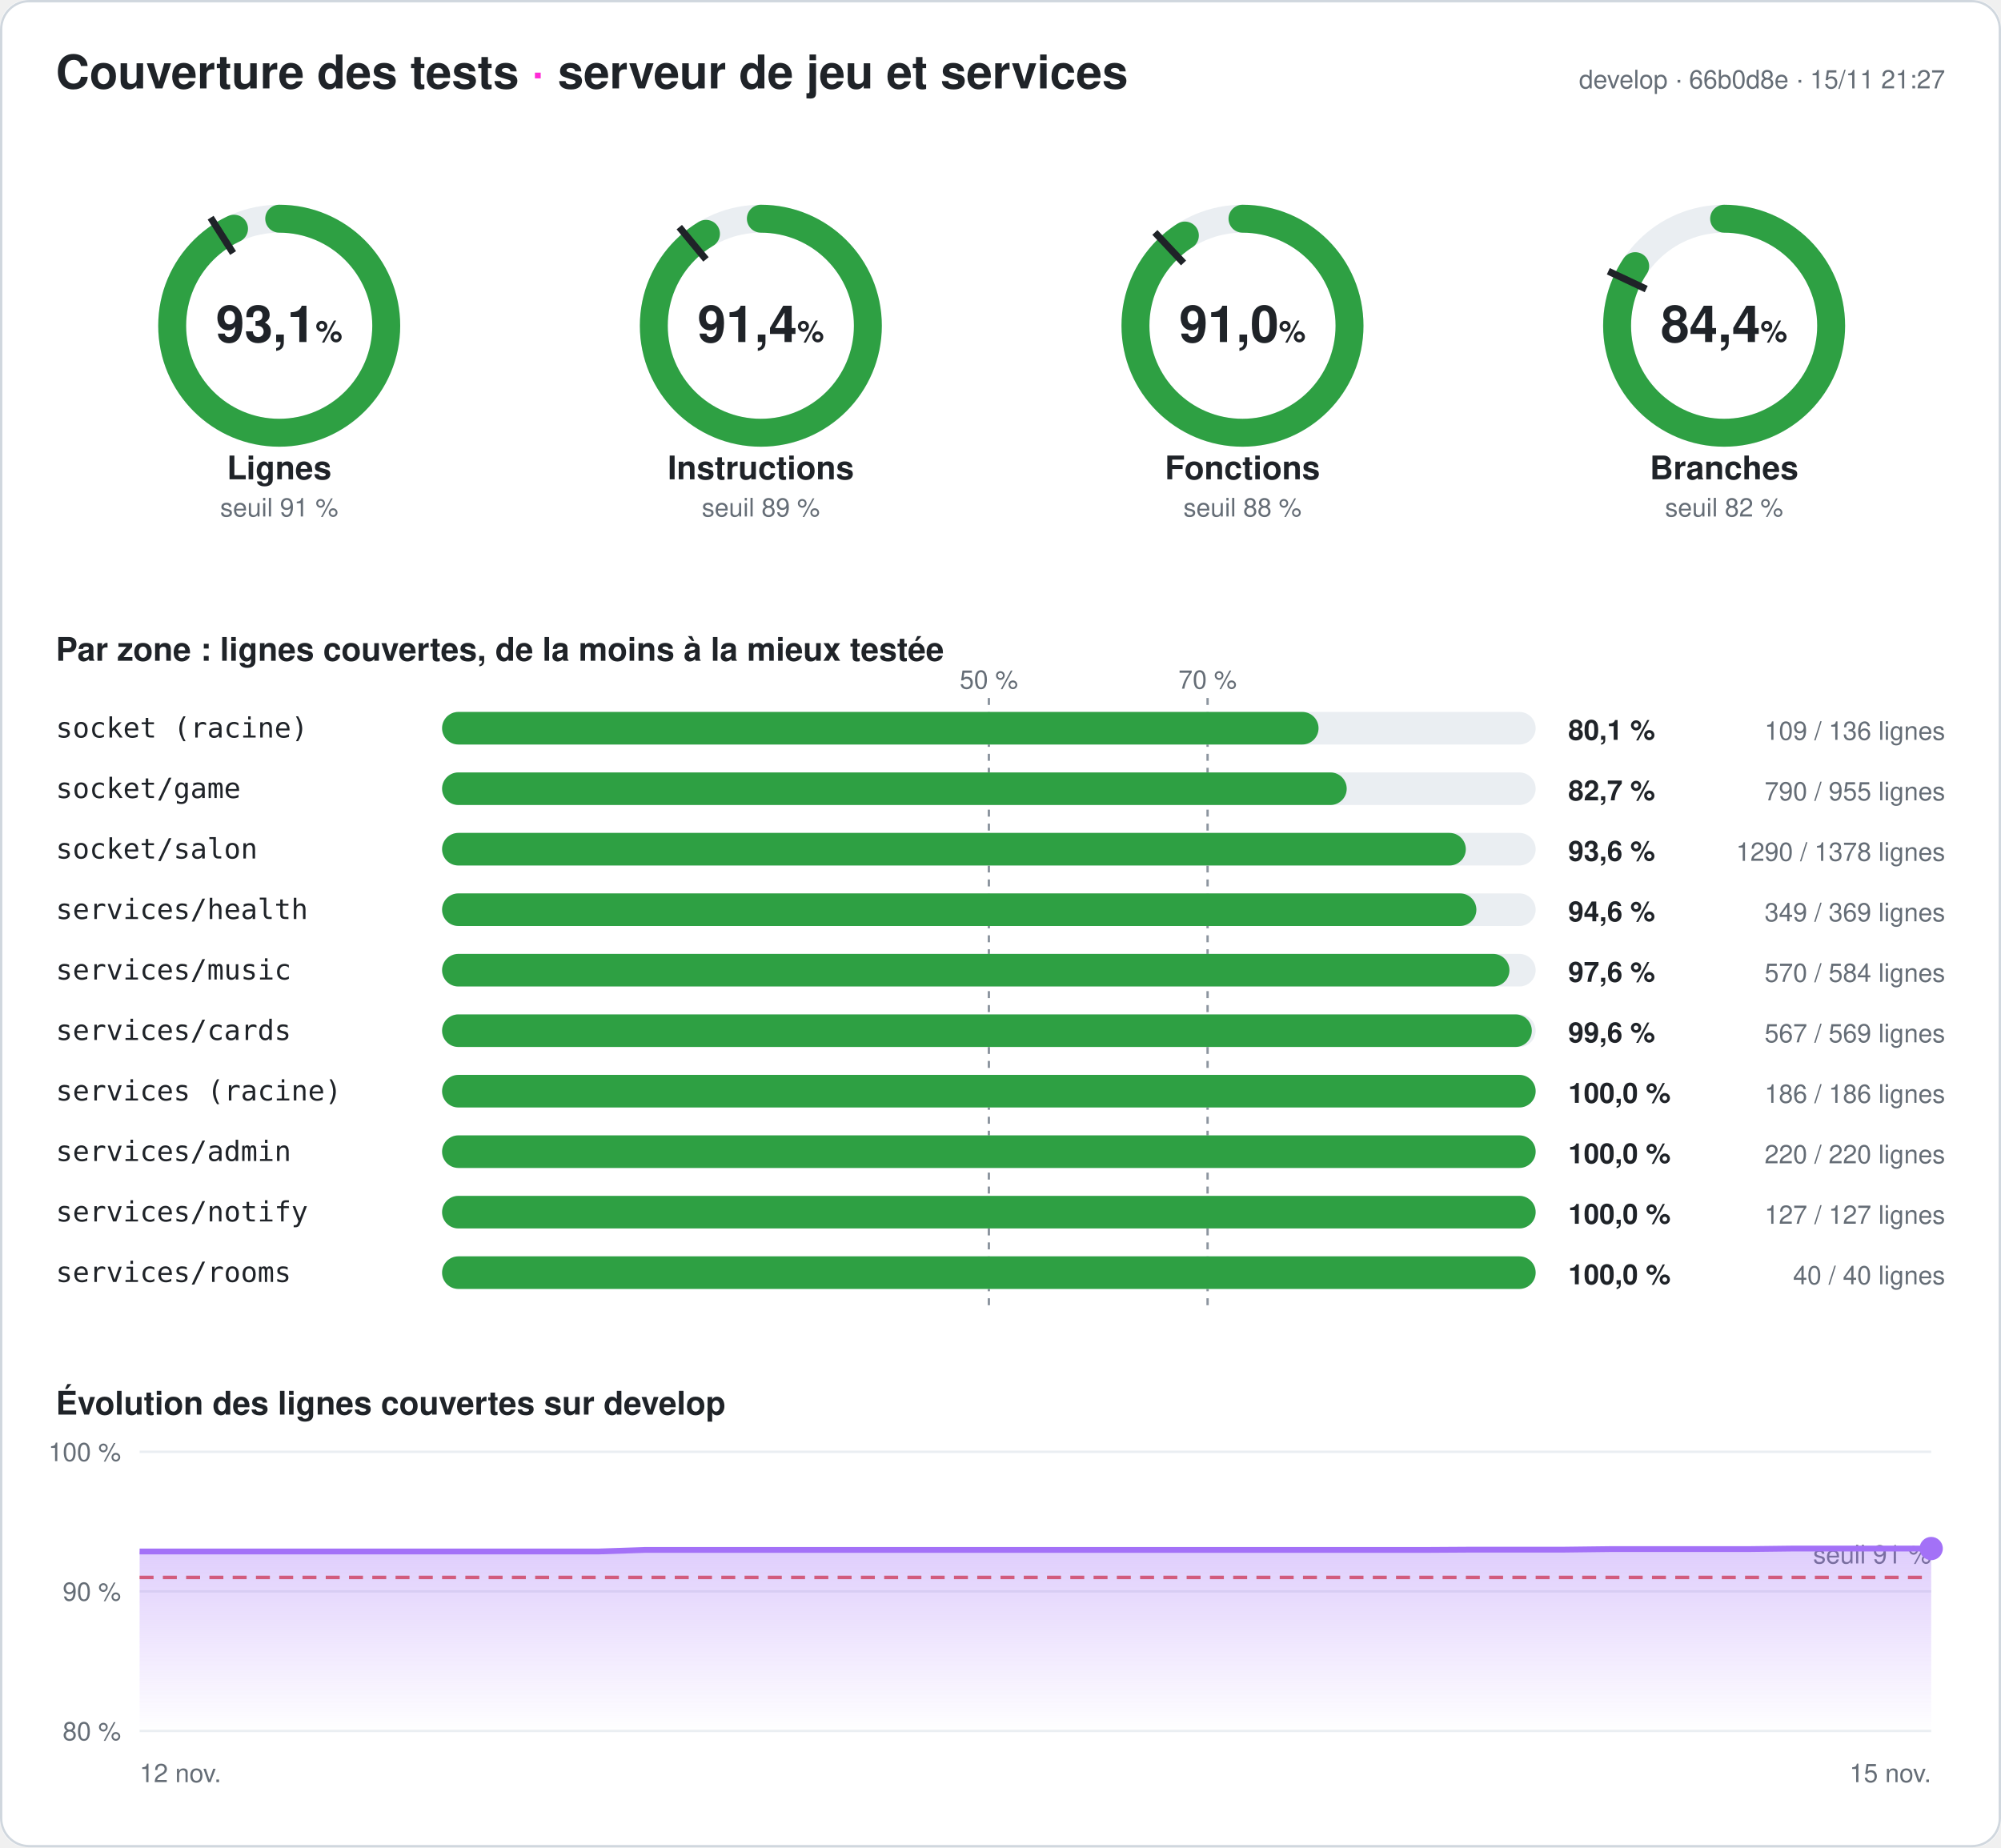
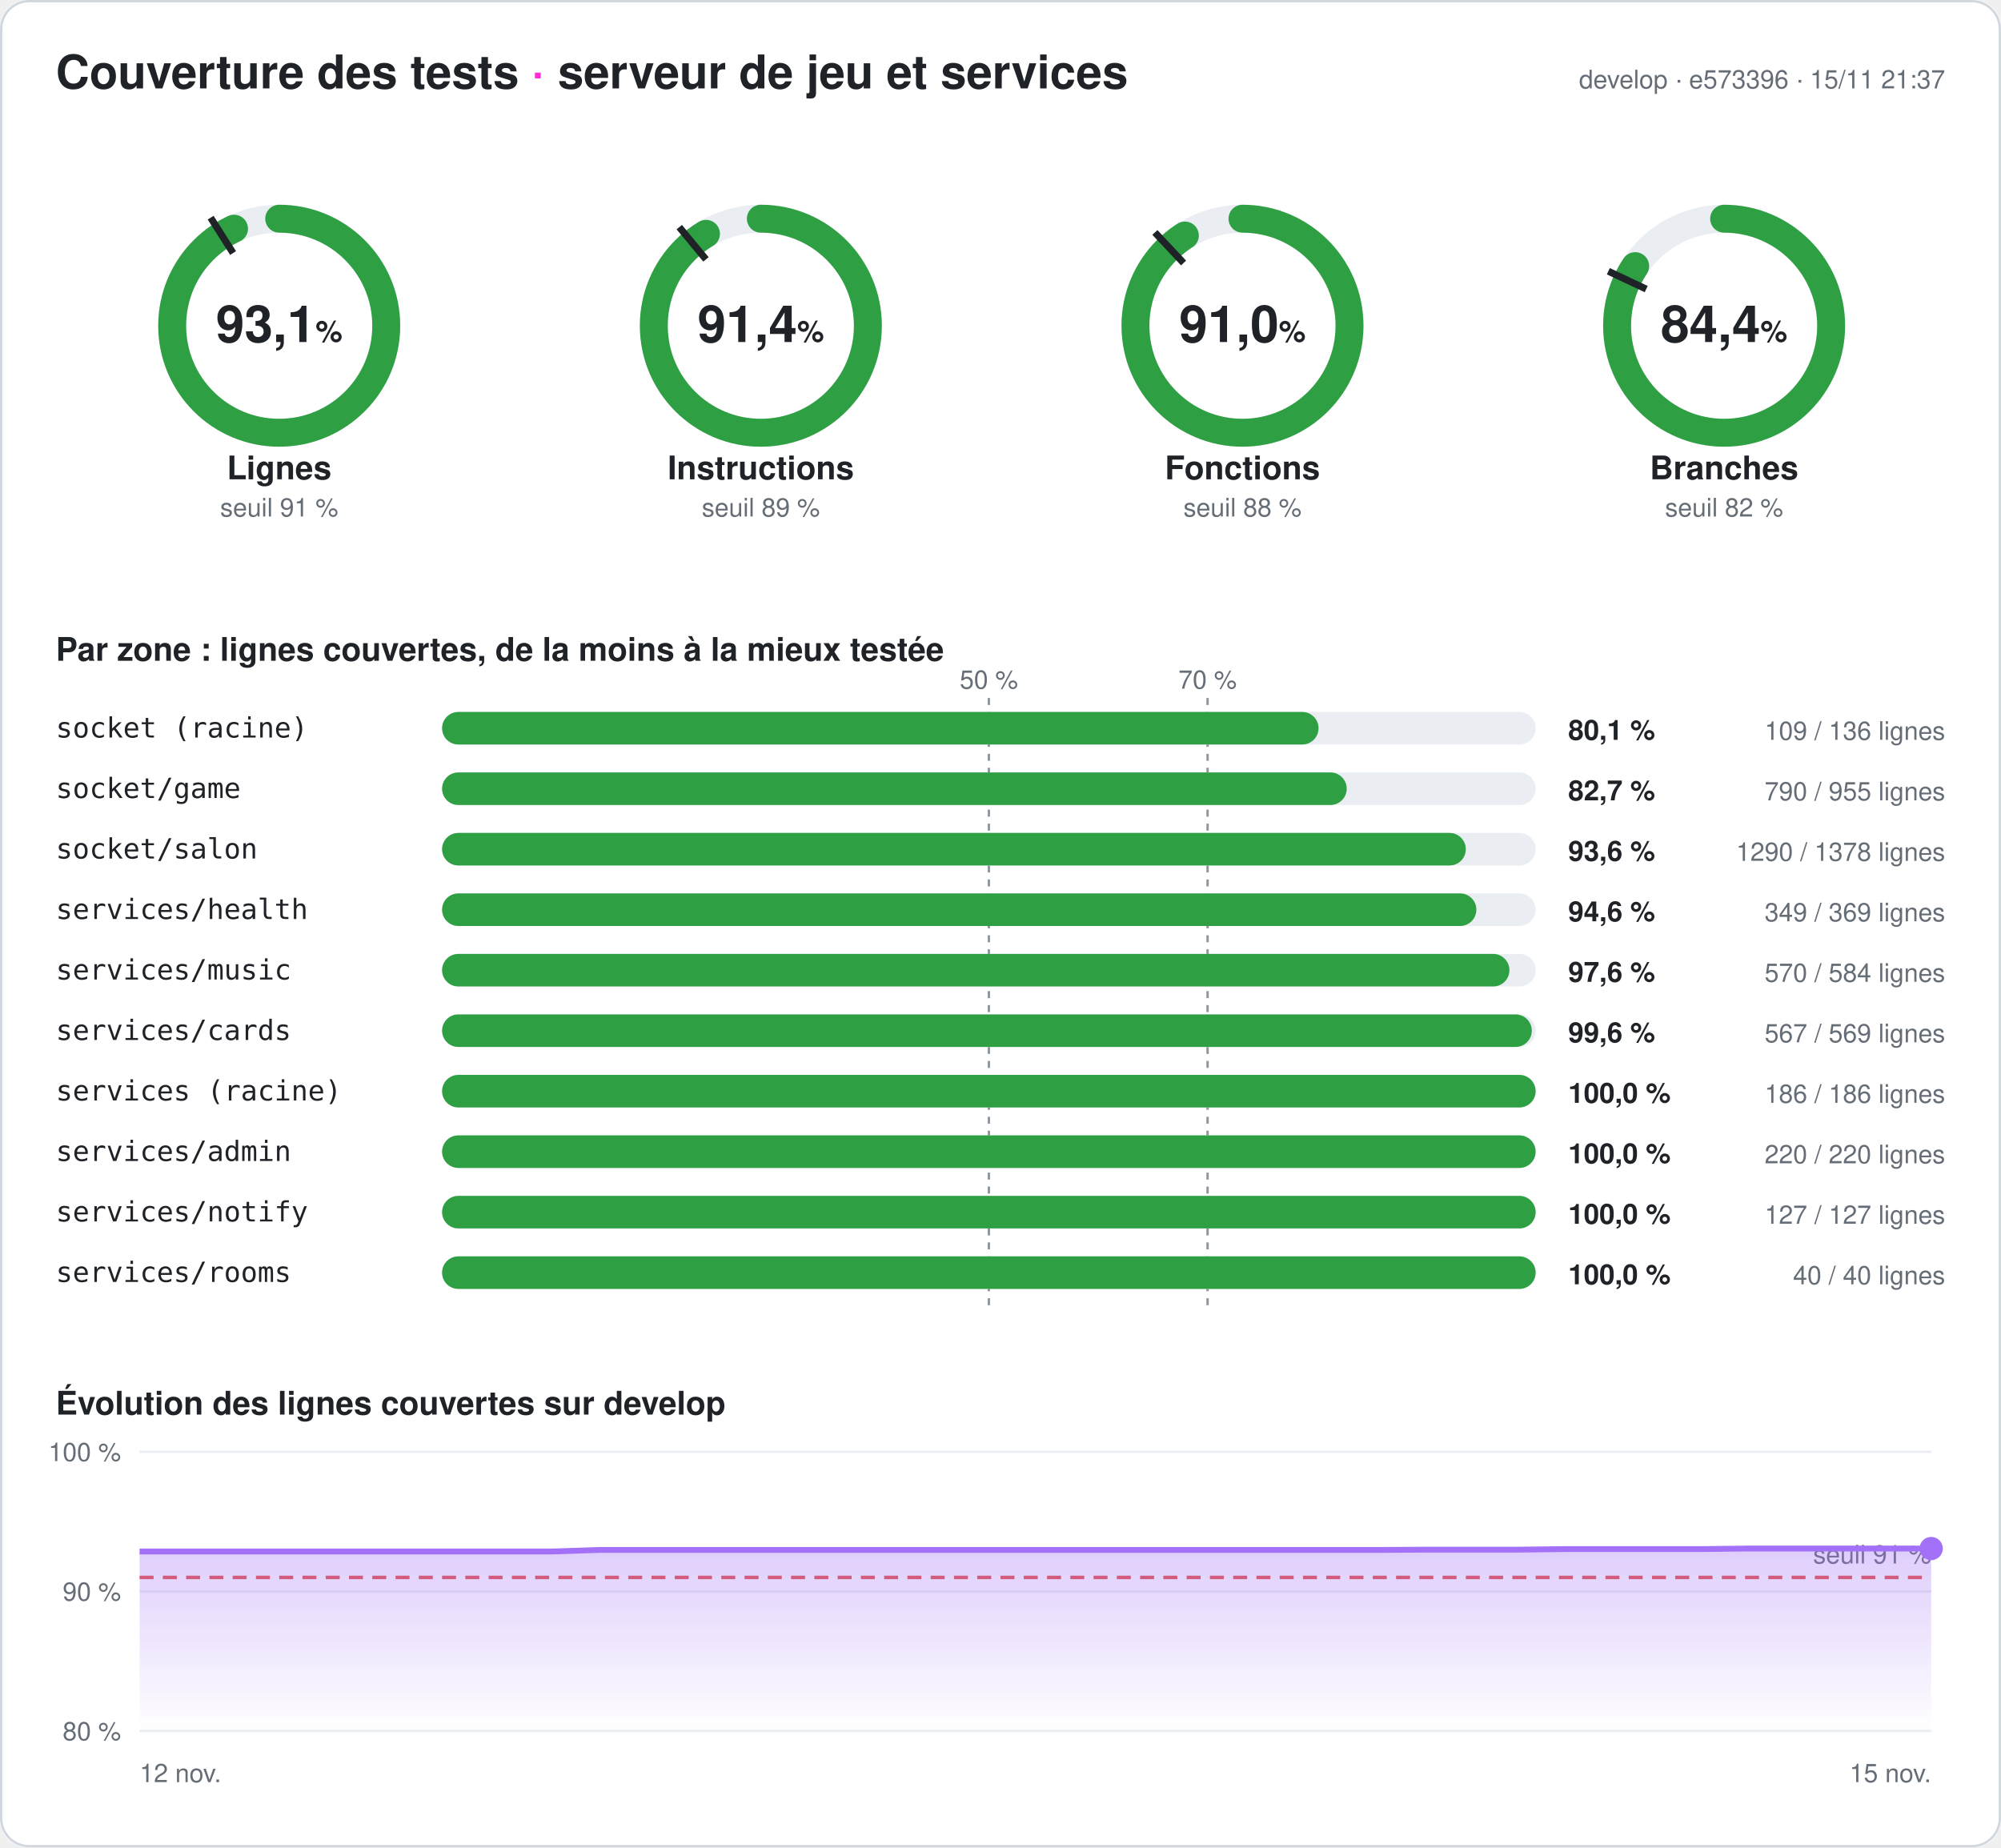
<svg xmlns="http://www.w3.org/2000/svg" width="860" height="794" viewBox="0 0 860 794" font-family="-apple-system,Segoe UI,Helvetica,Arial,sans-serif" role="img" aria-label="Couverture des tests du serveur : 93,1 % des lignes">
  <style>
.fond{fill:#ffffff}.titre{fill:#1f2328;font-size:20px;font-weight:700}.titre2{fill:#1f2328;font-size:14px;font-weight:600}
.valeur{fill:#1f2328;font-size:22px;font-weight:700}.unite{font-size:13px;font-weight:600}.nom{fill:#1f2328;font-size:14px;font-weight:600}
.petit{fill:#656d76;font-size:11px}.zone{fill:#1f2328;font-size:12px;font-family:ui-monospace,Consolas,monospace}
.chiffre{fill:#1f2328;font-size:12px;font-weight:700}.piste{stroke:#eaeef2}.piste-plein{fill:#eaeef2}.trait{stroke:#1f2328}
.repere{stroke:#8c959f;stroke-dasharray:3 3}.grille{stroke:#eaeef2}.bord{fill:none;stroke:#d0d7de}
@media (prefers-color-scheme: dark){.fond{fill:#0d1117}.titre,.titre2,.valeur,.nom,.zone,.chiffre{fill:#e6edf3}.petit{fill:#8d96a0}
.piste{stroke:#21262d}.piste-plein{fill:#21262d}.trait{stroke:#e6edf3}.repere{stroke:#6e7681}.grille{stroke:#21262d}.bord{stroke:#30363d}}
</style>
  <defs>
    <linearGradient id="degrade" x1="0" y1="0" x2="0" y2="1">
      <stop offset="0" stop-color="#a371f7" stop-opacity=".35" />
      <stop offset="1" stop-color="#a371f7" stop-opacity="0" />
    </linearGradient>
  </defs>
  <rect width="860" height="794" rx="12" class="fond" />
  <rect x=".5" y=".5" width="859" height="793" rx="12" class="bord" />
  <text x="24" y="38" class="titre">Couverture des tests <tspan fill="#ff2bd6">·</tspan> serveur de jeu et services</text>
-   <text x="836" y="38" class="petit" text-anchor="end">develop · 66b0d8e · 15/11 21:27</text>
+   <text x="836" y="38" class="petit" text-anchor="end">develop · e573396 · 15/11 21:37</text>
  <g>
    <circle cx="120" cy="140" r="46" class="piste" stroke-width="12" fill="none" />
    <circle cx="120" cy="140" r="46" stroke="#2ea043" stroke-width="12" fill="none" stroke-linecap="round" stroke-dasharray="268.997 289.027" transform="rotate(-90 120 140)" />
    <polyline points="100.174,108.76 90.53,93.562" class="trait" stroke-width="3" />
    <text x="120" y="147" class="valeur" text-anchor="middle">93,1<tspan class="unite"> %</tspan>
    </text>
    <text x="120" y="206" class="nom" text-anchor="middle">Lignes</text>
    <text x="120" y="222" class="petit" text-anchor="middle">seuil 91 %</text>
  </g>
  <g>
    <circle cx="327" cy="140" r="46" class="piste" stroke-width="12" fill="none" />
    <circle cx="327" cy="140" r="46" stroke="#2ea043" stroke-width="12" fill="none" stroke-linecap="round" stroke-dasharray="264.286 289.027" transform="rotate(-90 327 140)" />
    <polyline points="303.415,111.491 291.942,97.622" class="trait" stroke-width="3" />
    <text x="327" y="147" class="valeur" text-anchor="middle">91,4<tspan class="unite"> %</tspan>
    </text>
    <text x="327" y="206" class="nom" text-anchor="middle">Instructions</text>
    <text x="327" y="222" class="petit" text-anchor="middle">seuil 89 %</text>
  </g>
  <g>
    <circle cx="534" cy="140" r="46" class="piste" stroke-width="12" fill="none" />
    <circle cx="534" cy="140" r="46" stroke="#2ea043" stroke-width="12" fill="none" stroke-linecap="round" stroke-dasharray="262.899 289.027" transform="rotate(-90 534 140)" />
    <polyline points="508.672,113.028 496.35,99.907" class="trait" stroke-width="3" />
    <text x="534" y="147" class="valeur" text-anchor="middle">91,0<tspan class="unite"> %</tspan>
    </text>
    <text x="534" y="206" class="nom" text-anchor="middle">Fonctions</text>
    <text x="534" y="222" class="petit" text-anchor="middle">seuil 88 %</text>
  </g>
  <g>
    <circle cx="741" cy="140" r="46" class="piste" stroke-width="12" fill="none" />
    <circle cx="741" cy="140" r="46" stroke="#2ea043" stroke-width="12" fill="none" stroke-linecap="round" stroke-dasharray="243.938 289.027" transform="rotate(-90 741 140)" />
    <polyline points="707.521,124.246 691.235,116.582" class="trait" stroke-width="3" />
    <text x="741" y="147" class="valeur" text-anchor="middle">84,4<tspan class="unite"> %</tspan>
    </text>
    <text x="741" y="206" class="nom" text-anchor="middle">Branches</text>
    <text x="741" y="222" class="petit" text-anchor="middle">seuil 82 %</text>
  </g>
  <text x="24" y="284" class="titre2">Par zone : lignes couvertes, de la moins à la mieux testée</text>
  <line x1="425" x2="425" y1="300" y2="564" class="repere" />
  <text x="425" y="296" class="petit" text-anchor="middle">50 %</text>
  <line x1="519" x2="519" y1="300" y2="564" class="repere" />
  <text x="519" y="296" class="petit" text-anchor="middle">70 %</text>
  <text x="24" y="317" class="zone">socket (racine)</text>
  <rect x="190" y="306" width="470" height="14" rx="7" class="piste-plein" />
  <rect x="190" y="306" width="376.691" height="14" rx="7" fill="#2ea043" />
  <text x="674" y="318" class="chiffre">80,1 %</text>
  <text x="836" y="318" class="petit" text-anchor="end">109 / 136 lignes</text>
  <text x="24" y="343" class="zone">socket/game</text>
  <rect x="190" y="332" width="470" height="14" rx="7" class="piste-plein" />
  <rect x="190" y="332" width="388.796" height="14" rx="7" fill="#2ea043" />
  <text x="674" y="344" class="chiffre">82,7 %</text>
  <text x="836" y="344" class="petit" text-anchor="end">790 / 955 lignes</text>
  <text x="24" y="369" class="zone">socket/salon</text>
  <rect x="190" y="358" width="470" height="14" rx="7" class="piste-plein" />
  <rect x="190" y="358" width="439.985" height="14" rx="7" fill="#2ea043" />
  <text x="674" y="370" class="chiffre">93,6 %</text>
  <text x="836" y="370" class="petit" text-anchor="end">1290 / 1378 lignes</text>
  <text x="24" y="395" class="zone">services/health</text>
  <rect x="190" y="384" width="470" height="14" rx="7" class="piste-plein" />
  <rect x="190" y="384" width="444.526" height="14" rx="7" fill="#2ea043" />
  <text x="674" y="396" class="chiffre">94,6 %</text>
  <text x="836" y="396" class="petit" text-anchor="end">349 / 369 lignes</text>
  <text x="24" y="421" class="zone">services/music</text>
  <rect x="190" y="410" width="470" height="14" rx="7" class="piste-plein" />
  <rect x="190" y="410" width="458.733" height="14" rx="7" fill="#2ea043" />
  <text x="674" y="422" class="chiffre">97,6 %</text>
  <text x="836" y="422" class="petit" text-anchor="end">570 / 584 lignes</text>
  <text x="24" y="447" class="zone">services/cards</text>
  <rect x="190" y="436" width="470" height="14" rx="7" class="piste-plein" />
  <rect x="190" y="436" width="468.348" height="14" rx="7" fill="#2ea043" />
  <text x="674" y="448" class="chiffre">99,6 %</text>
  <text x="836" y="448" class="petit" text-anchor="end">567 / 569 lignes</text>
  <text x="24" y="473" class="zone">services (racine)</text>
  <rect x="190" y="462" width="470" height="14" rx="7" class="piste-plein" />
  <rect x="190" y="462" width="470" height="14" rx="7" fill="#2ea043" />
  <text x="674" y="474" class="chiffre">100,0 %</text>
  <text x="836" y="474" class="petit" text-anchor="end">186 / 186 lignes</text>
  <text x="24" y="499" class="zone">services/admin</text>
  <rect x="190" y="488" width="470" height="14" rx="7" class="piste-plein" />
  <rect x="190" y="488" width="470" height="14" rx="7" fill="#2ea043" />
  <text x="674" y="500" class="chiffre">100,0 %</text>
  <text x="836" y="500" class="petit" text-anchor="end">220 / 220 lignes</text>
  <text x="24" y="525" class="zone">services/notify</text>
  <rect x="190" y="514" width="470" height="14" rx="7" class="piste-plein" />
  <rect x="190" y="514" width="470" height="14" rx="7" fill="#2ea043" />
  <text x="674" y="526" class="chiffre">100,0 %</text>
  <text x="836" y="526" class="petit" text-anchor="end">127 / 127 lignes</text>
  <text x="24" y="551" class="zone">services/rooms</text>
  <rect x="190" y="540" width="470" height="14" rx="7" class="piste-plein" />
  <rect x="190" y="540" width="470" height="14" rx="7" fill="#2ea043" />
  <text x="674" y="552" class="chiffre">100,0 %</text>
  <text x="836" y="552" class="petit" text-anchor="end">40 / 40 lignes</text>
  <text x="24" y="608" class="titre2">Évolution des lignes couvertes sur develop</text>
  <line x1="60" x2="830" y1="744" y2="744" class="grille" />
  <text x="52" y="748" class="petit" text-anchor="end">80 %</text>
  <line x1="60" x2="830" y1="684" y2="684" class="grille" />
  <text x="52" y="688" class="petit" text-anchor="end">90 %</text>
  <line x1="60" x2="830" y1="624" y2="624" class="grille" />
  <text x="52" y="628" class="petit" text-anchor="end">100 %</text>
  <line x1="60" x2="830" y1="678" y2="678" stroke="#e5534b" stroke-dasharray="6 4" stroke-width="1.5" />
  <text x="830" y="672" class="petit" fill="#e5534b" text-anchor="end">seuil 91 %</text>
-   <polygon points="60,744 60,666.84 79.744,666.84 99.487,666.84 119.231,666.84 138.974,666.84 158.718,666.84 178.462,666.84 198.205,666.84 217.949,666.84 237.692,666.84 257.436,666.84 277.179,666.18 296.923,666.18 316.667,666.18 336.41,666.18 356.154,666.18 375.897,666.18 395.641,666.18 415.385,666.18 435.128,666.18 454.872,666.18 474.615,666.18 494.359,666.18 514.103,666.18 533.846,666.18 553.59,666.18 573.333,666.18 593.077,666.18 612.821,666.18 632.564,666.06 652.308,666.06 672.051,666.06 691.795,665.82 711.538,665.82 731.282,665.82 751.026,665.82 770.769,665.58 790.513,665.58 810.256,665.58 830,665.58 830,744" fill="url(#degrade)" />
-   <polyline points="60,666.84 79.744,666.84 99.487,666.84 119.231,666.84 138.974,666.84 158.718,666.84 178.462,666.84 198.205,666.84 217.949,666.84 237.692,666.84 257.436,666.84 277.179,666.18 296.923,666.18 316.667,666.18 336.41,666.18 356.154,666.18 375.897,666.18 395.641,666.18 415.385,666.18 435.128,666.18 454.872,666.18 474.615,666.18 494.359,666.18 514.103,666.18 533.846,666.18 553.59,666.18 573.333,666.18 593.077,666.18 612.821,666.18 632.564,666.06 652.308,666.06 672.051,666.06 691.795,665.82 711.538,665.82 731.282,665.82 751.026,665.82 770.769,665.58 790.513,665.58 810.256,665.58 830,665.58" fill="none" stroke="#a371f7" stroke-width="2.5" stroke-linejoin="round" />
+   <polygon points="60,744 60,666.84 79.744,666.84 99.487,666.84 119.231,666.84 138.974,666.84 158.718,666.84 178.462,666.84 198.205,666.84 217.949,666.84 237.692,666.84 257.436,666.18 277.179,666.18 296.923,666.18 316.667,666.18 336.41,666.18 356.154,666.18 375.897,666.18 395.641,666.18 415.385,666.18 435.128,666.18 454.872,666.18 474.615,666.18 494.359,666.18 514.103,666.18 533.846,666.18 553.59,666.18 573.333,666.18 593.077,666.18 612.821,666.06 632.564,666.06 652.308,666.06 672.051,665.82 691.795,665.82 711.538,665.82 731.282,665.82 751.026,665.58 770.769,665.58 790.513,665.58 810.256,665.58 830,665.58 830,744" fill="url(#degrade)" />
+   <polyline points="60,666.84 79.744,666.84 99.487,666.84 119.231,666.84 138.974,666.84 158.718,666.84 178.462,666.84 198.205,666.84 217.949,666.84 237.692,666.84 257.436,666.18 277.179,666.18 296.923,666.18 316.667,666.18 336.41,666.18 356.154,666.18 375.897,666.18 395.641,666.18 415.385,666.18 435.128,666.18 454.872,666.18 474.615,666.18 494.359,666.18 514.103,666.18 533.846,666.18 553.59,666.18 573.333,666.18 593.077,666.18 612.821,666.06 632.564,666.06 652.308,666.06 672.051,665.82 691.795,665.82 711.538,665.82 731.282,665.82 751.026,665.58 770.769,665.58 790.513,665.58 810.256,665.58 830,665.58" fill="none" stroke="#a371f7" stroke-width="2.5" stroke-linejoin="round" />
  <circle cx="830" cy="665.58" r="5" fill="#a371f7" />
  <text x="60" y="766" class="petit">12 nov.</text>
  <text x="830" y="766" class="petit" text-anchor="end">15 nov.</text>
</svg>
